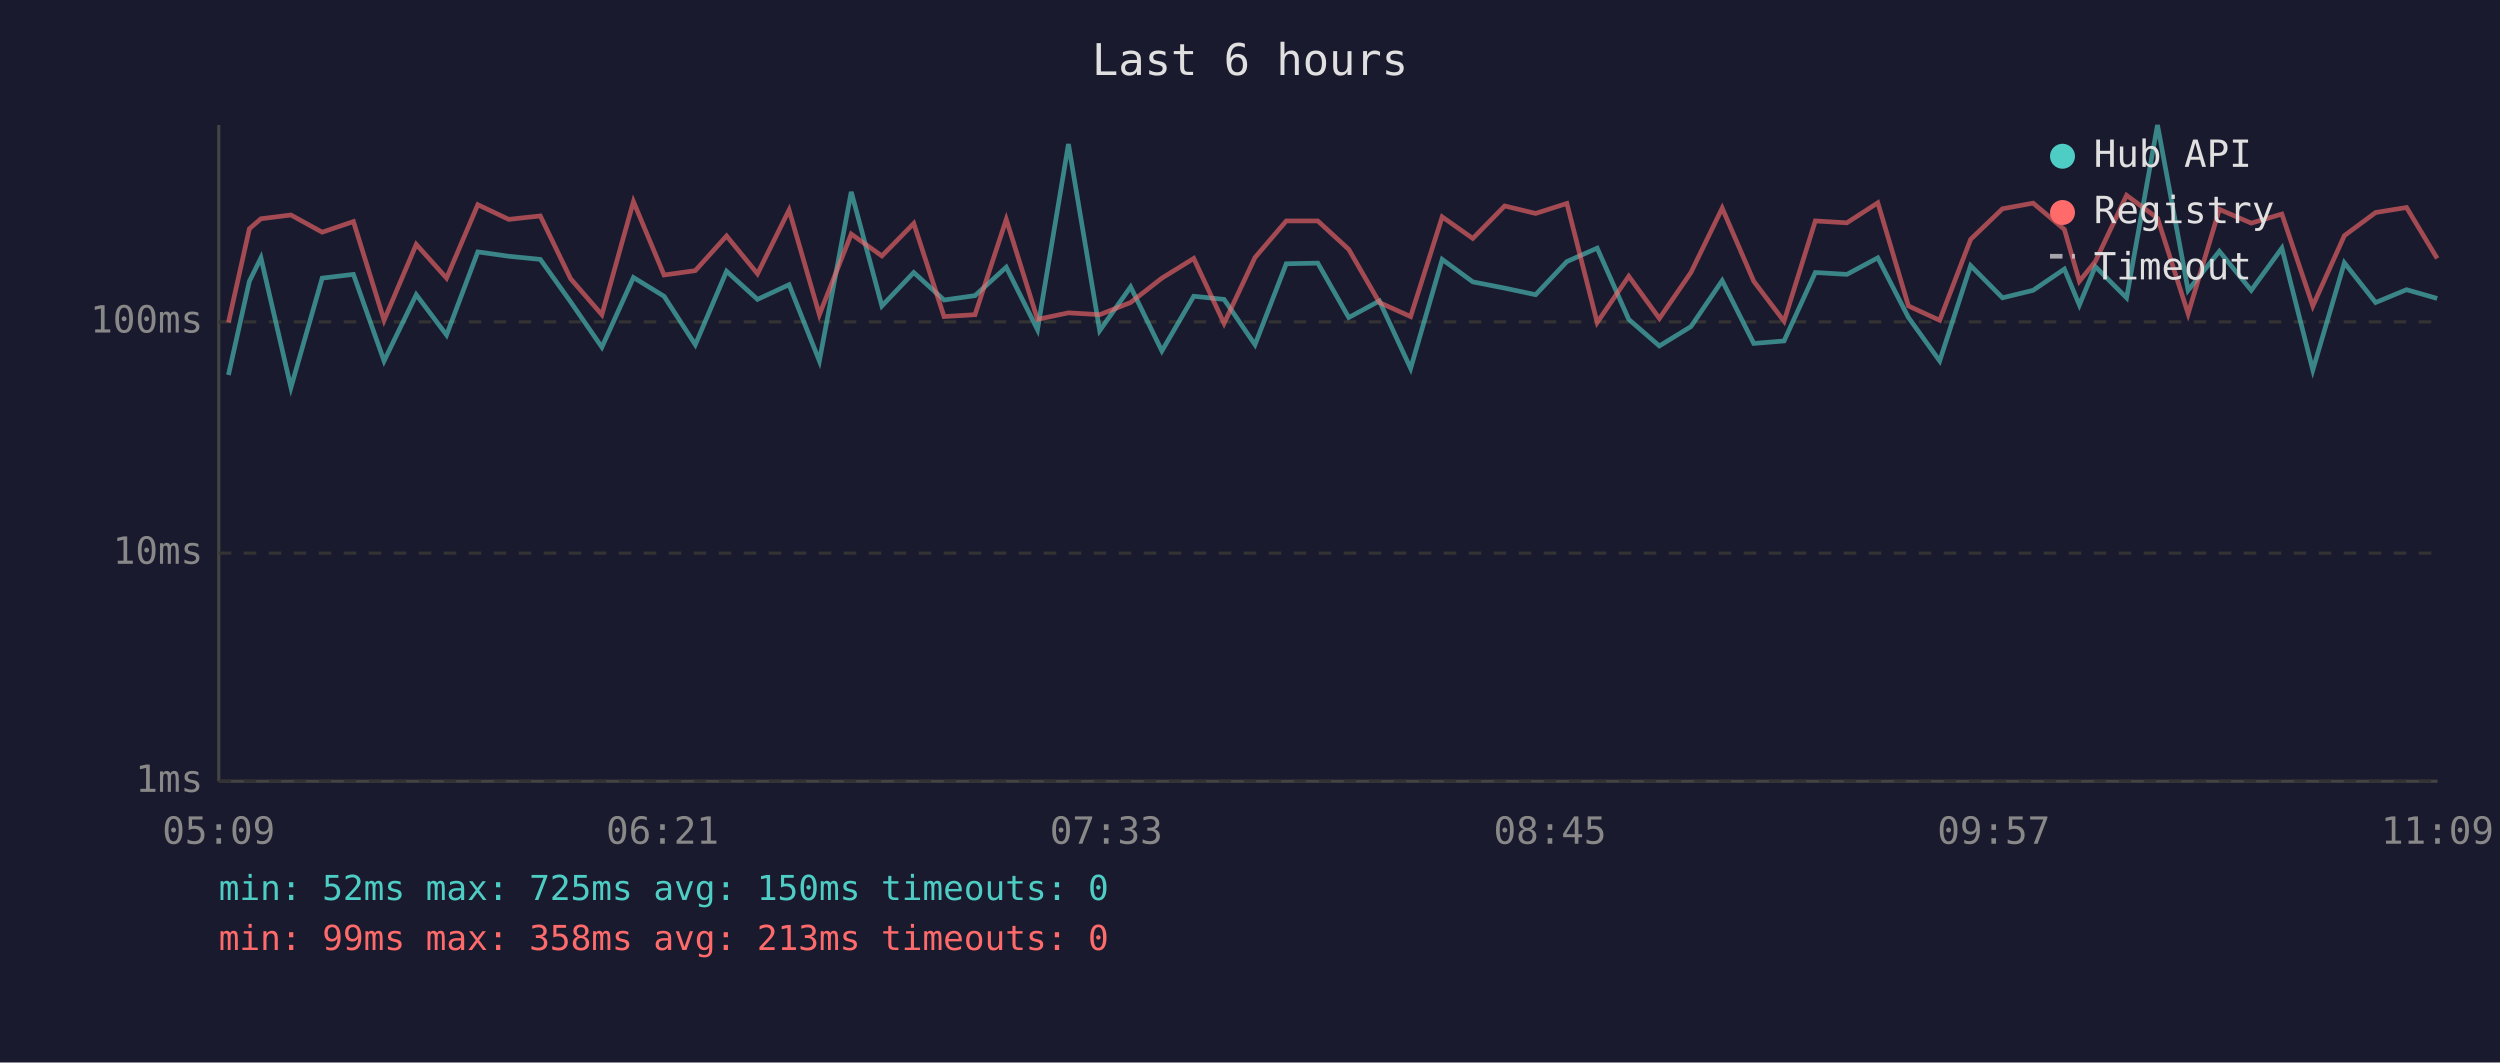
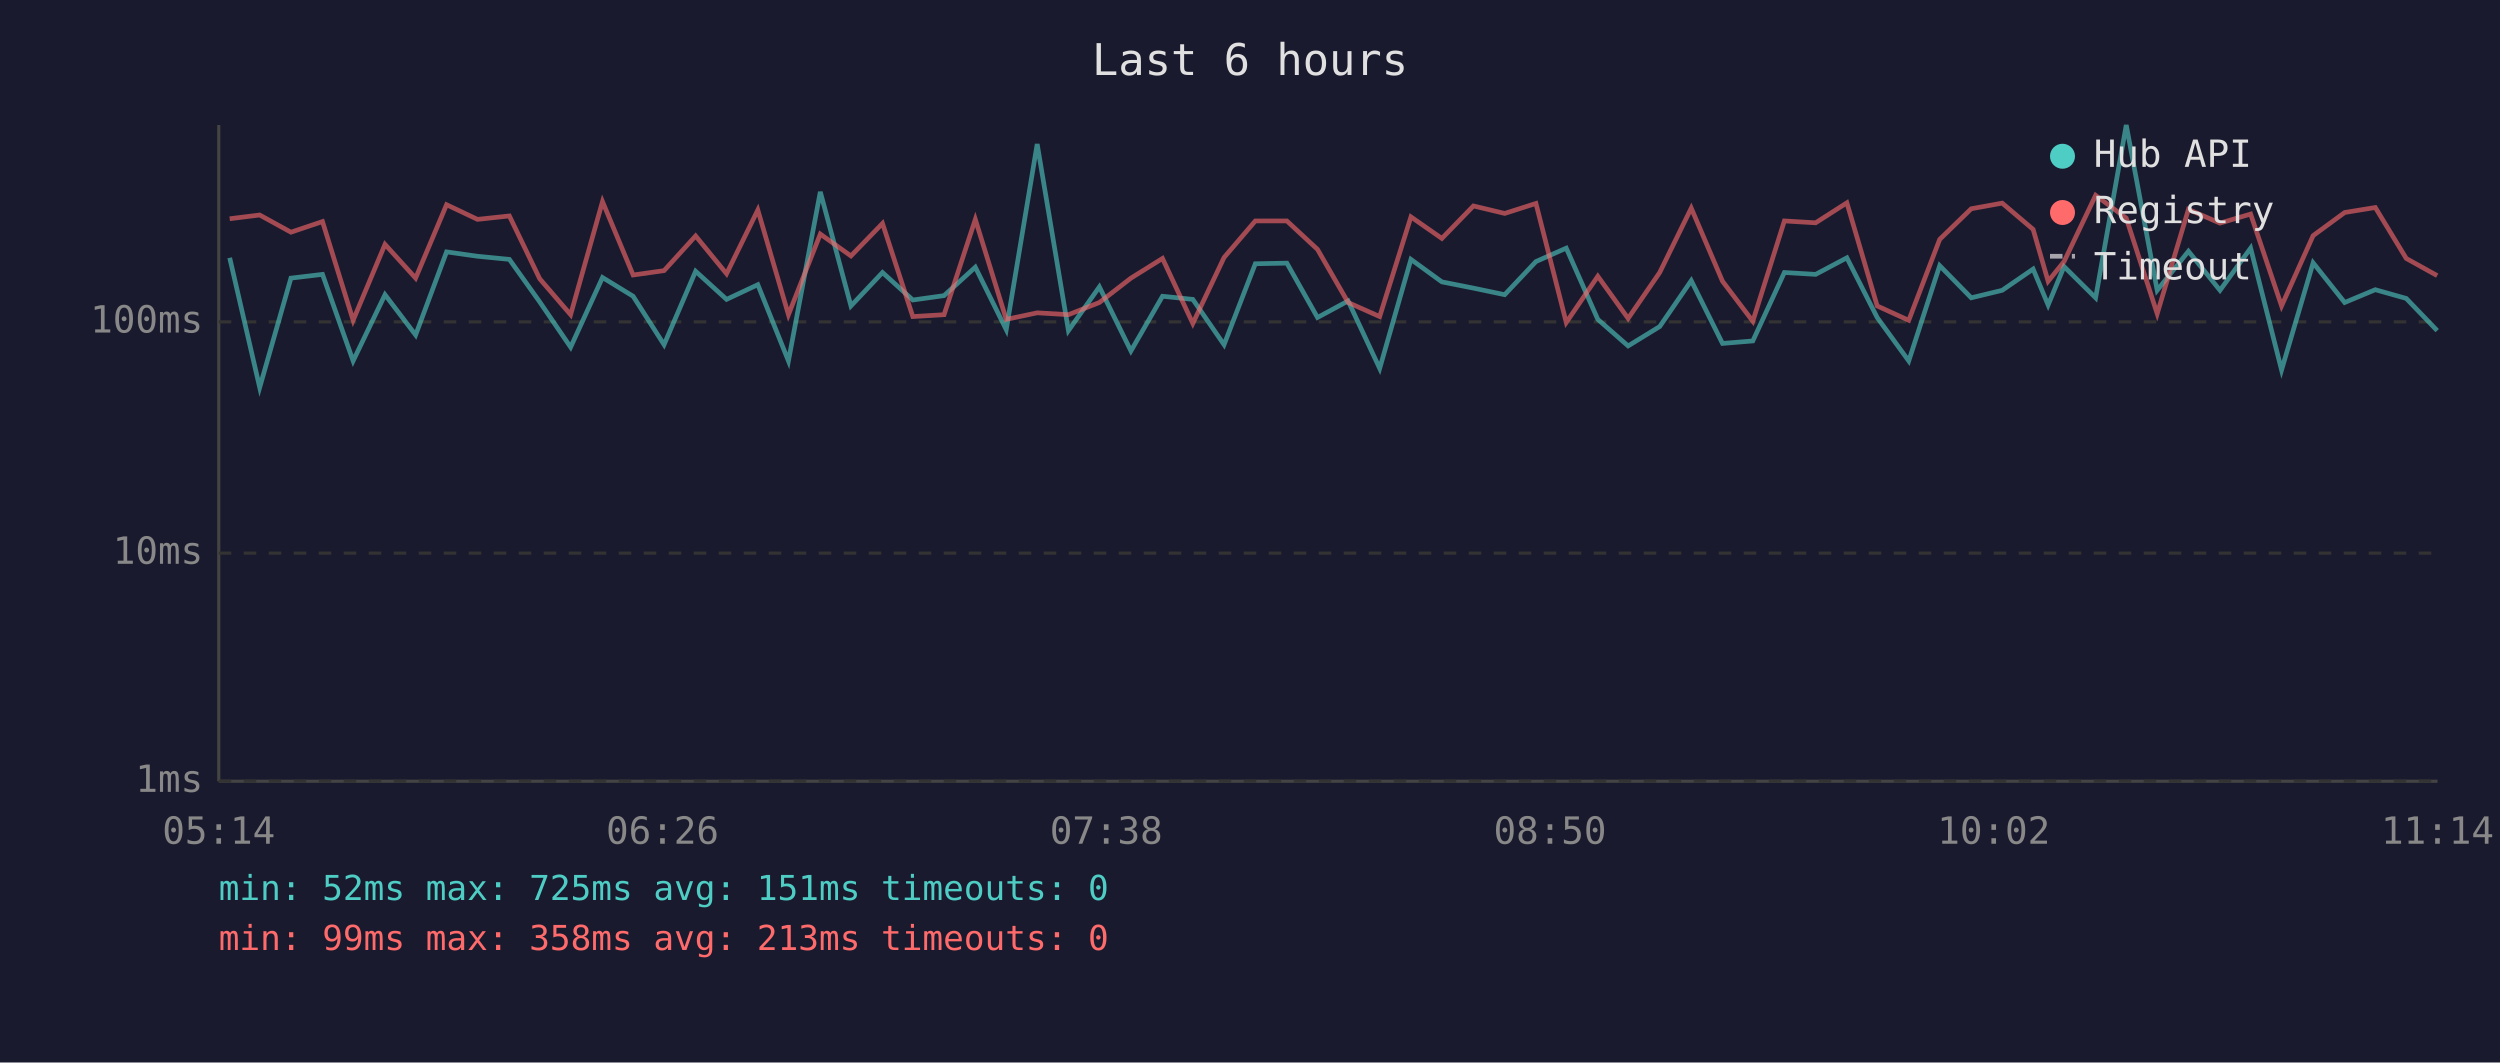
<svg xmlns="http://www.w3.org/2000/svg" viewBox="0 0 800 340" font-family="monospace" font-size="12">
  <rect width="800" height="340" fill="#1a1a2e" />
  <text x="400" y="24" fill="#e0e0e0" font-size="14" text-anchor="middle">Last 6 hours</text>
  <line x1="70" y1="40" x2="70" y2="250" stroke="#444" stroke-width="1" />
  <line x1="70" y1="250" x2="780" y2="250" stroke="#444" stroke-width="1" />
  <line x1="70" y1="250" x2="780" y2="250" stroke="#333" stroke-width="1" stroke-dasharray="4" />
  <text x="65" y="250" fill="#888" text-anchor="end" dominant-baseline="middle">1ms</text>
  <line x1="70" y1="177" x2="780" y2="177" stroke="#333" stroke-width="1" stroke-dasharray="4" />
  <text x="65" y="177" fill="#888" text-anchor="end" dominant-baseline="middle">10ms</text>
  <line x1="70" y1="103" x2="780" y2="103" stroke="#333" stroke-width="1" stroke-dasharray="4" />
  <text x="65" y="103" fill="#888" text-anchor="end" dominant-baseline="middle">100ms</text>
-   <text x="70" y="270" fill="#888" text-anchor="middle">05:09</text>
-   <text x="212" y="270" fill="#888" text-anchor="middle">06:21</text>
-   <text x="354" y="270" fill="#888" text-anchor="middle">07:33</text>
-   <text x="496" y="270" fill="#888" text-anchor="middle">08:45</text>
-   <text x="638" y="270" fill="#888" text-anchor="middle">09:57</text>
-   <text x="780" y="270" fill="#888" text-anchor="middle">11:09</text>
-   <polyline points="73.1,120.0 79.8,90.0 83.5,82.5 93.1,124.0 103.1,89.0 113.1,87.8 122.9,115.5 133.2,94.3 142.9,107.2 152.9,80.6 162.8,82.0 172.9,83.0 182.6,96.6 192.6,111.1 202.7,88.8 212.5,94.8 222.5,110.3 232.5,86.8 242.4,95.8 252.5,91.1 262.2,115.5 272.4,61.4 282.2,97.9 292.4,87.2 302.1,96.0 312.0,94.6 322.0,85.5 332.0,105.5 341.9,46.1 351.9,105.8 361.8,91.8 371.8,112.3 382.0,94.8 391.7,95.8 401.6,110.3 411.6,84.4 421.7,84.2 431.6,101.6 441.4,96.3 451.4,117.9 461.5,83.0 471.3,90.2 481.5,92.2 491.4,94.3 501.4,83.7 511.1,79.4 521.2,102.2 531.0,110.7 541.1,104.5 551.1,89.8 561.2,109.9 570.9,109.1 580.9,87.2 591.0,87.8 600.9,82.5 610.7,101.6 620.7,115.5 630.6,85.0 640.8,95.3 650.6,92.9 660.6,86.1 665.4,97.6 670.5,85.3 680.5,95.3 690.4,40.0 700.2,92.9 710.2,80.4 720.4,92.9 730.2,79.4 740.1,118.4 750.2,84.1 760.2,96.8 770.1,92.7 779.9,95.5" fill="none" stroke="#4ecdc4" stroke-width="1.5" opacity="0.6" />
-   <polyline points="73.1,103.2 79.8,73.2 83.5,70.0 93.1,68.8 103.1,74.3 113.1,70.9 122.9,102.5 133.2,78.2 142.9,89.0 152.9,65.5 162.8,70.2 172.9,69.1 182.6,89.2 192.6,100.7 202.7,64.5 212.5,88.0 222.5,86.6 232.5,75.5 242.4,87.6 252.5,67.2 262.2,100.7 272.4,74.9 282.2,81.9 292.4,71.5 302.1,101.3 312.0,100.7 322.0,70.2 332.0,102.2 341.9,100.1 351.9,100.7 361.8,96.8 371.8,89.0 382.0,82.7 391.7,103.5 401.6,82.4 411.6,70.7 421.7,70.7 431.6,79.8 441.4,96.8 451.4,101.3 461.5,69.4 471.3,76.3 481.5,65.9 491.4,68.3 501.4,65.1 511.1,103.2 521.2,88.4 531.0,101.9 541.1,87.2 551.1,66.6 561.2,90.0 570.9,102.8 580.9,70.7 591.0,71.3 600.9,64.9 610.7,97.9 620.7,102.5 630.6,76.6 640.8,66.8 650.6,65.0 660.6,73.4 665.4,90.0 670.5,83.7 680.5,62.5 690.4,69.8 700.2,100.4 710.2,67.0 720.4,71.4 730.2,68.5 740.1,97.9 750.2,75.4 760.2,68.0 770.1,66.4 779.9,82.7" fill="none" stroke="#ff6b6b" stroke-width="1.5" opacity="0.6" />
+   <text x="70" y="270" fill="#888" text-anchor="middle">05:14</text>
+   <text x="212" y="270" fill="#888" text-anchor="middle">06:26</text>
+   <text x="354" y="270" fill="#888" text-anchor="middle">07:38</text>
+   <text x="496" y="270" fill="#888" text-anchor="middle">08:50</text>
+   <text x="638" y="270" fill="#888" text-anchor="middle">10:02</text>
+   <text x="780" y="270" fill="#888" text-anchor="middle">11:14</text>
+   <polyline points="73.5,82.5 83.1,124.0 93.1,89.0 103.2,87.8 113.0,115.5 123.2,94.3 133.0,107.2 142.9,80.6 152.8,82.0 163.0,83.0 172.7,96.6 182.6,111.1 192.8,88.8 202.6,94.8 212.5,110.3 222.6,86.8 232.5,95.8 242.5,91.1 252.3,115.5 262.5,61.4 272.3,97.9 282.4,87.2 292.1,96.0 302.1,94.6 312.1,85.5 322.0,105.5 331.9,46.1 341.9,105.8 351.8,91.8 361.9,112.3 372.0,94.8 381.7,95.8 391.7,110.3 401.7,84.4 411.8,84.2 421.6,101.6 431.4,96.3 441.5,117.9 451.5,83.0 461.4,90.2 471.5,92.2 481.5,94.3 491.5,83.7 501.2,79.4 511.3,102.2 521.0,110.7 531.1,104.5 541.2,89.8 551.2,109.9 560.9,109.1 571.0,87.2 581.0,87.8 591.0,82.5 600.7,101.6 610.8,115.5 620.7,85.0 630.8,95.3 640.7,92.9 650.6,86.1 655.4,97.6 660.5,85.3 670.6,95.3 680.4,40.0 690.3,92.9 700.3,80.4 710.4,92.9 720.2,79.4 730.1,118.4 740.2,84.1 750.3,96.8 760.1,92.7 770.0,95.5 779.9,105.8" fill="none" stroke="#4ecdc4" stroke-width="1.5" opacity="0.6" />
+   <polyline points="73.5,70.0 83.1,68.8 93.1,74.3 103.2,70.9 113.0,102.5 123.2,78.2 133.0,89.0 142.9,65.5 152.8,70.2 163.0,69.1 172.7,89.2 182.6,100.7 192.8,64.5 202.6,88.0 212.5,86.6 222.6,75.5 232.5,87.6 242.5,67.2 252.3,100.7 262.5,74.9 272.3,81.9 282.4,71.5 292.1,101.3 302.1,100.7 312.1,70.2 322.0,102.2 331.9,100.1 341.9,100.7 351.8,96.8 361.9,89.0 372.0,82.7 381.7,103.5 391.7,82.4 401.7,70.7 411.8,70.7 421.6,79.8 431.4,96.8 441.5,101.3 451.5,69.4 461.4,76.3 471.5,65.9 481.5,68.3 491.5,65.1 501.2,103.2 511.3,88.4 521.0,101.9 531.1,87.2 541.2,66.6 551.2,90.0 560.9,102.8 571.0,70.7 581.0,71.3 591.0,64.9 600.7,97.9 610.8,102.5 620.7,76.6 630.8,66.8 640.7,65.0 650.6,73.4 655.4,90.0 660.5,83.7 670.6,62.5 680.4,69.8 690.3,100.4 700.3,67.0 710.4,71.4 720.2,68.5 730.1,97.9 740.2,75.4 750.3,68.0 760.1,66.4 770.0,82.7 779.9,88.2" fill="none" stroke="#ff6b6b" stroke-width="1.5" opacity="0.6" />
  <circle cx="660" cy="50" r="4" fill="#4ecdc4" />
  <text x="670" y="50" fill="#e0e0e0" dominant-baseline="middle">Hub API</text>
  <circle cx="660" cy="68" r="4" fill="#ff6b6b" />
  <text x="670" y="68" fill="#e0e0e0" dominant-baseline="middle">Registry</text>
  <line x1="656" y1="82" x2="664" y2="82" stroke="#e0e0e0" stroke-width="1.5" stroke-dasharray="4,3" opacity="0.7" />
  <text x="670" y="86" fill="#e0e0e0" dominant-baseline="middle">Timeout</text>
-   <text x="70" y="288" fill="#4ecdc4" font-size="11">min: 52ms  max: 725ms  avg: 150ms  timeouts: 0</text>
+   <text x="70" y="288" fill="#4ecdc4" font-size="11">min: 52ms  max: 725ms  avg: 151ms  timeouts: 0</text>
  <text x="70" y="304" fill="#ff6b6b" font-size="11">min: 99ms  max: 358ms  avg: 213ms  timeouts: 0</text>
</svg>
